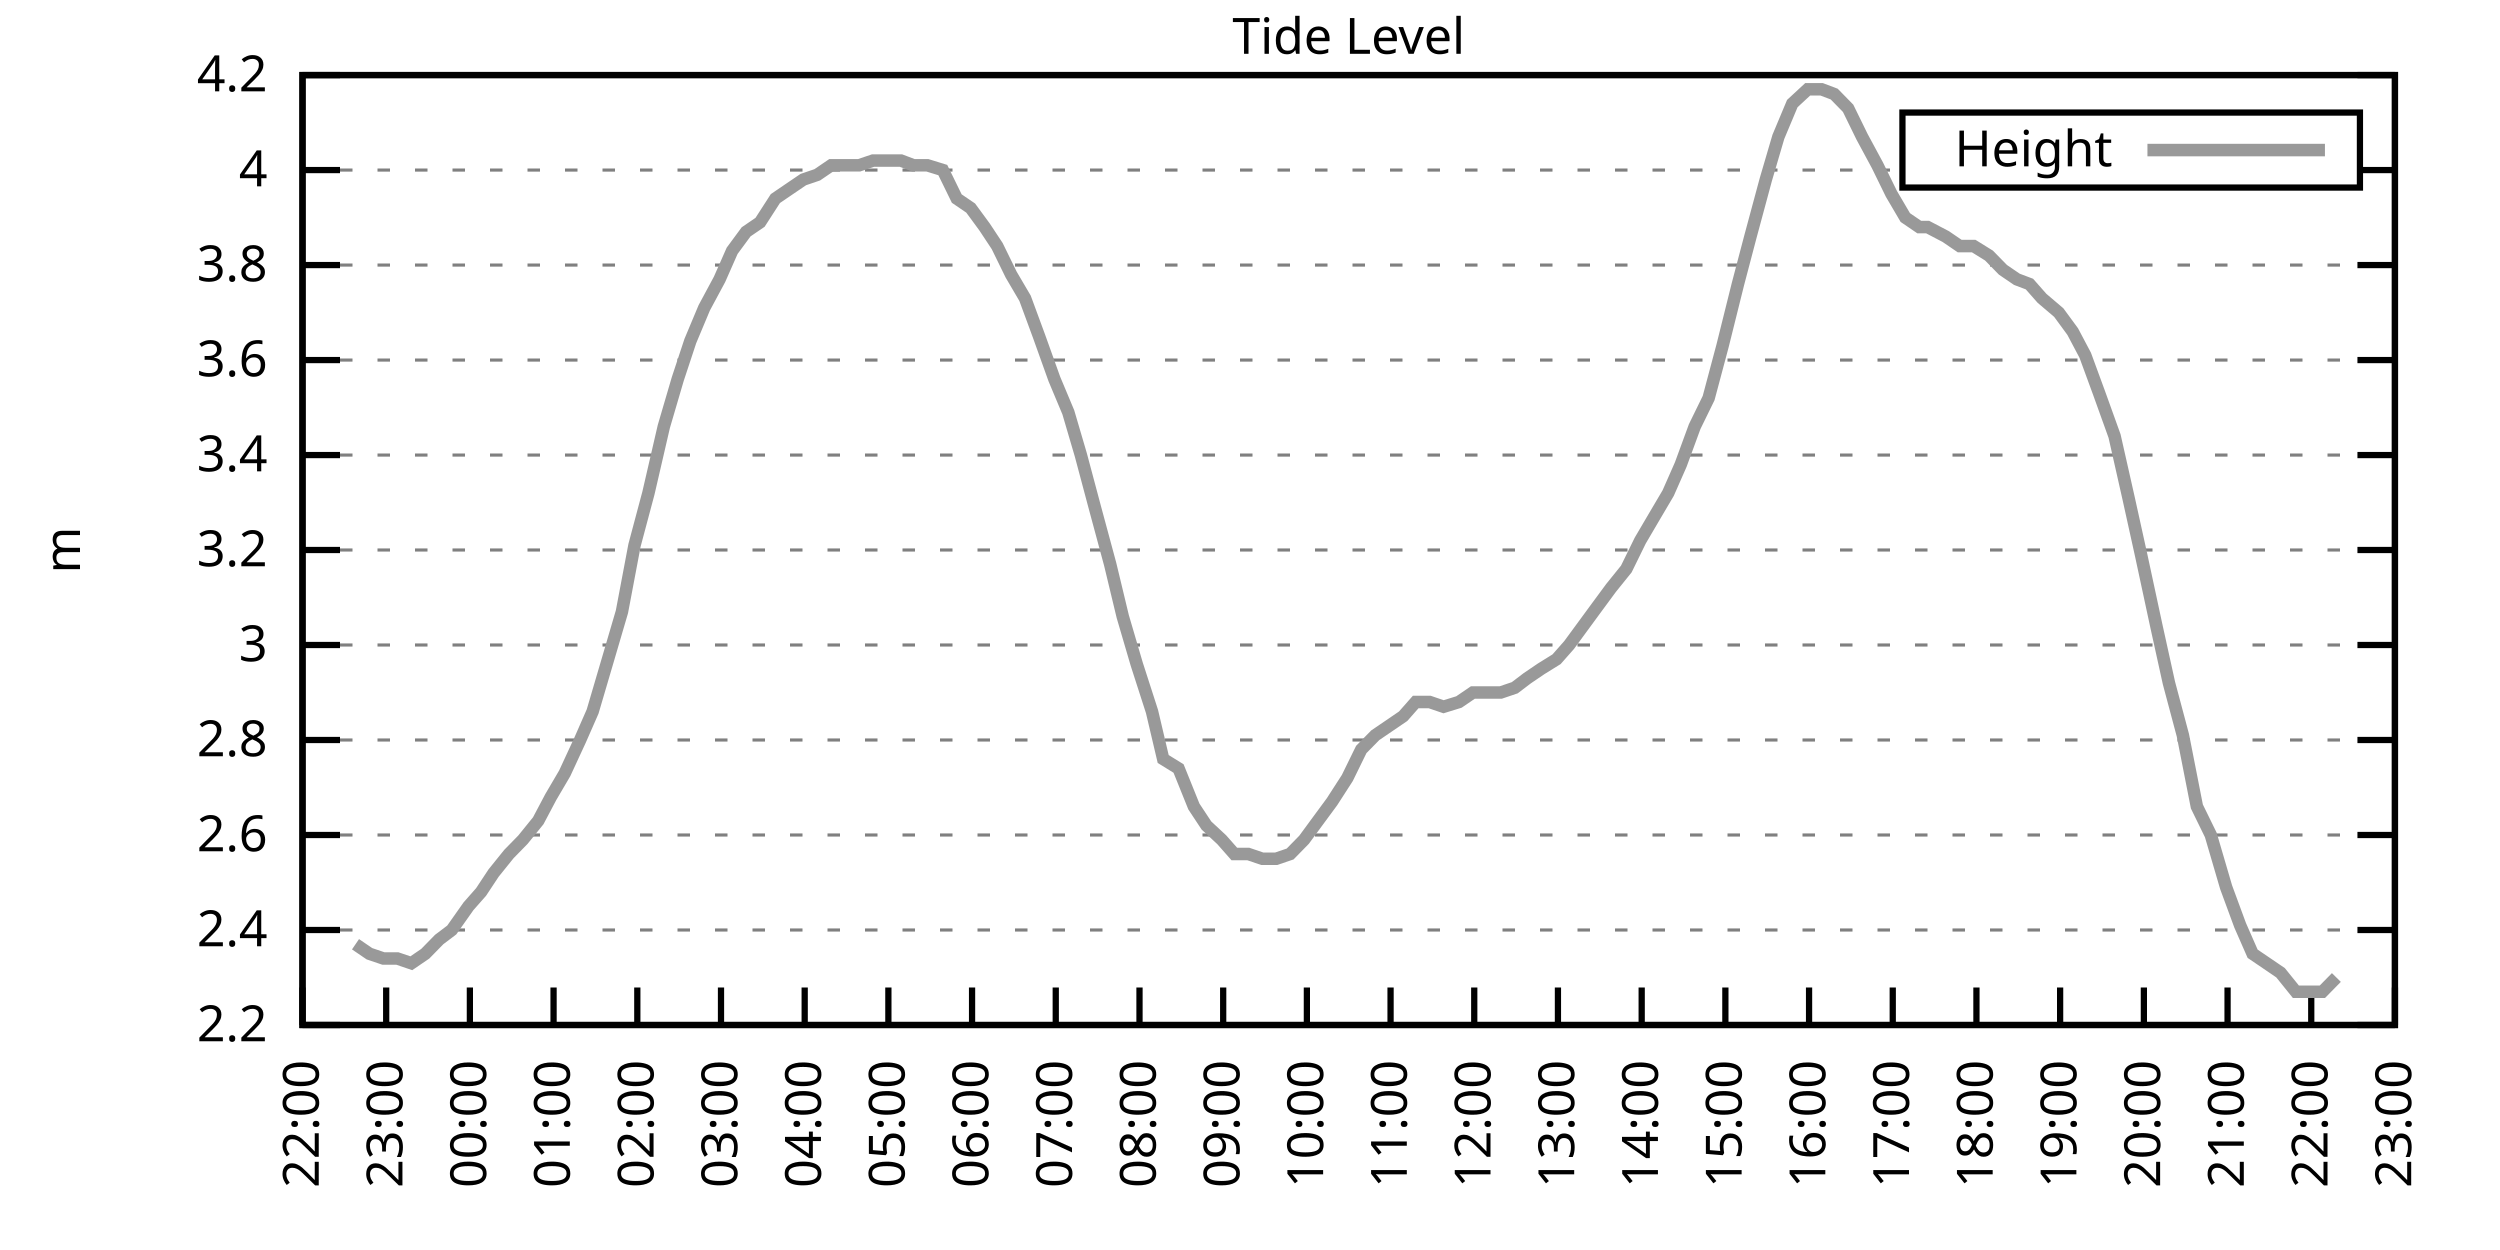
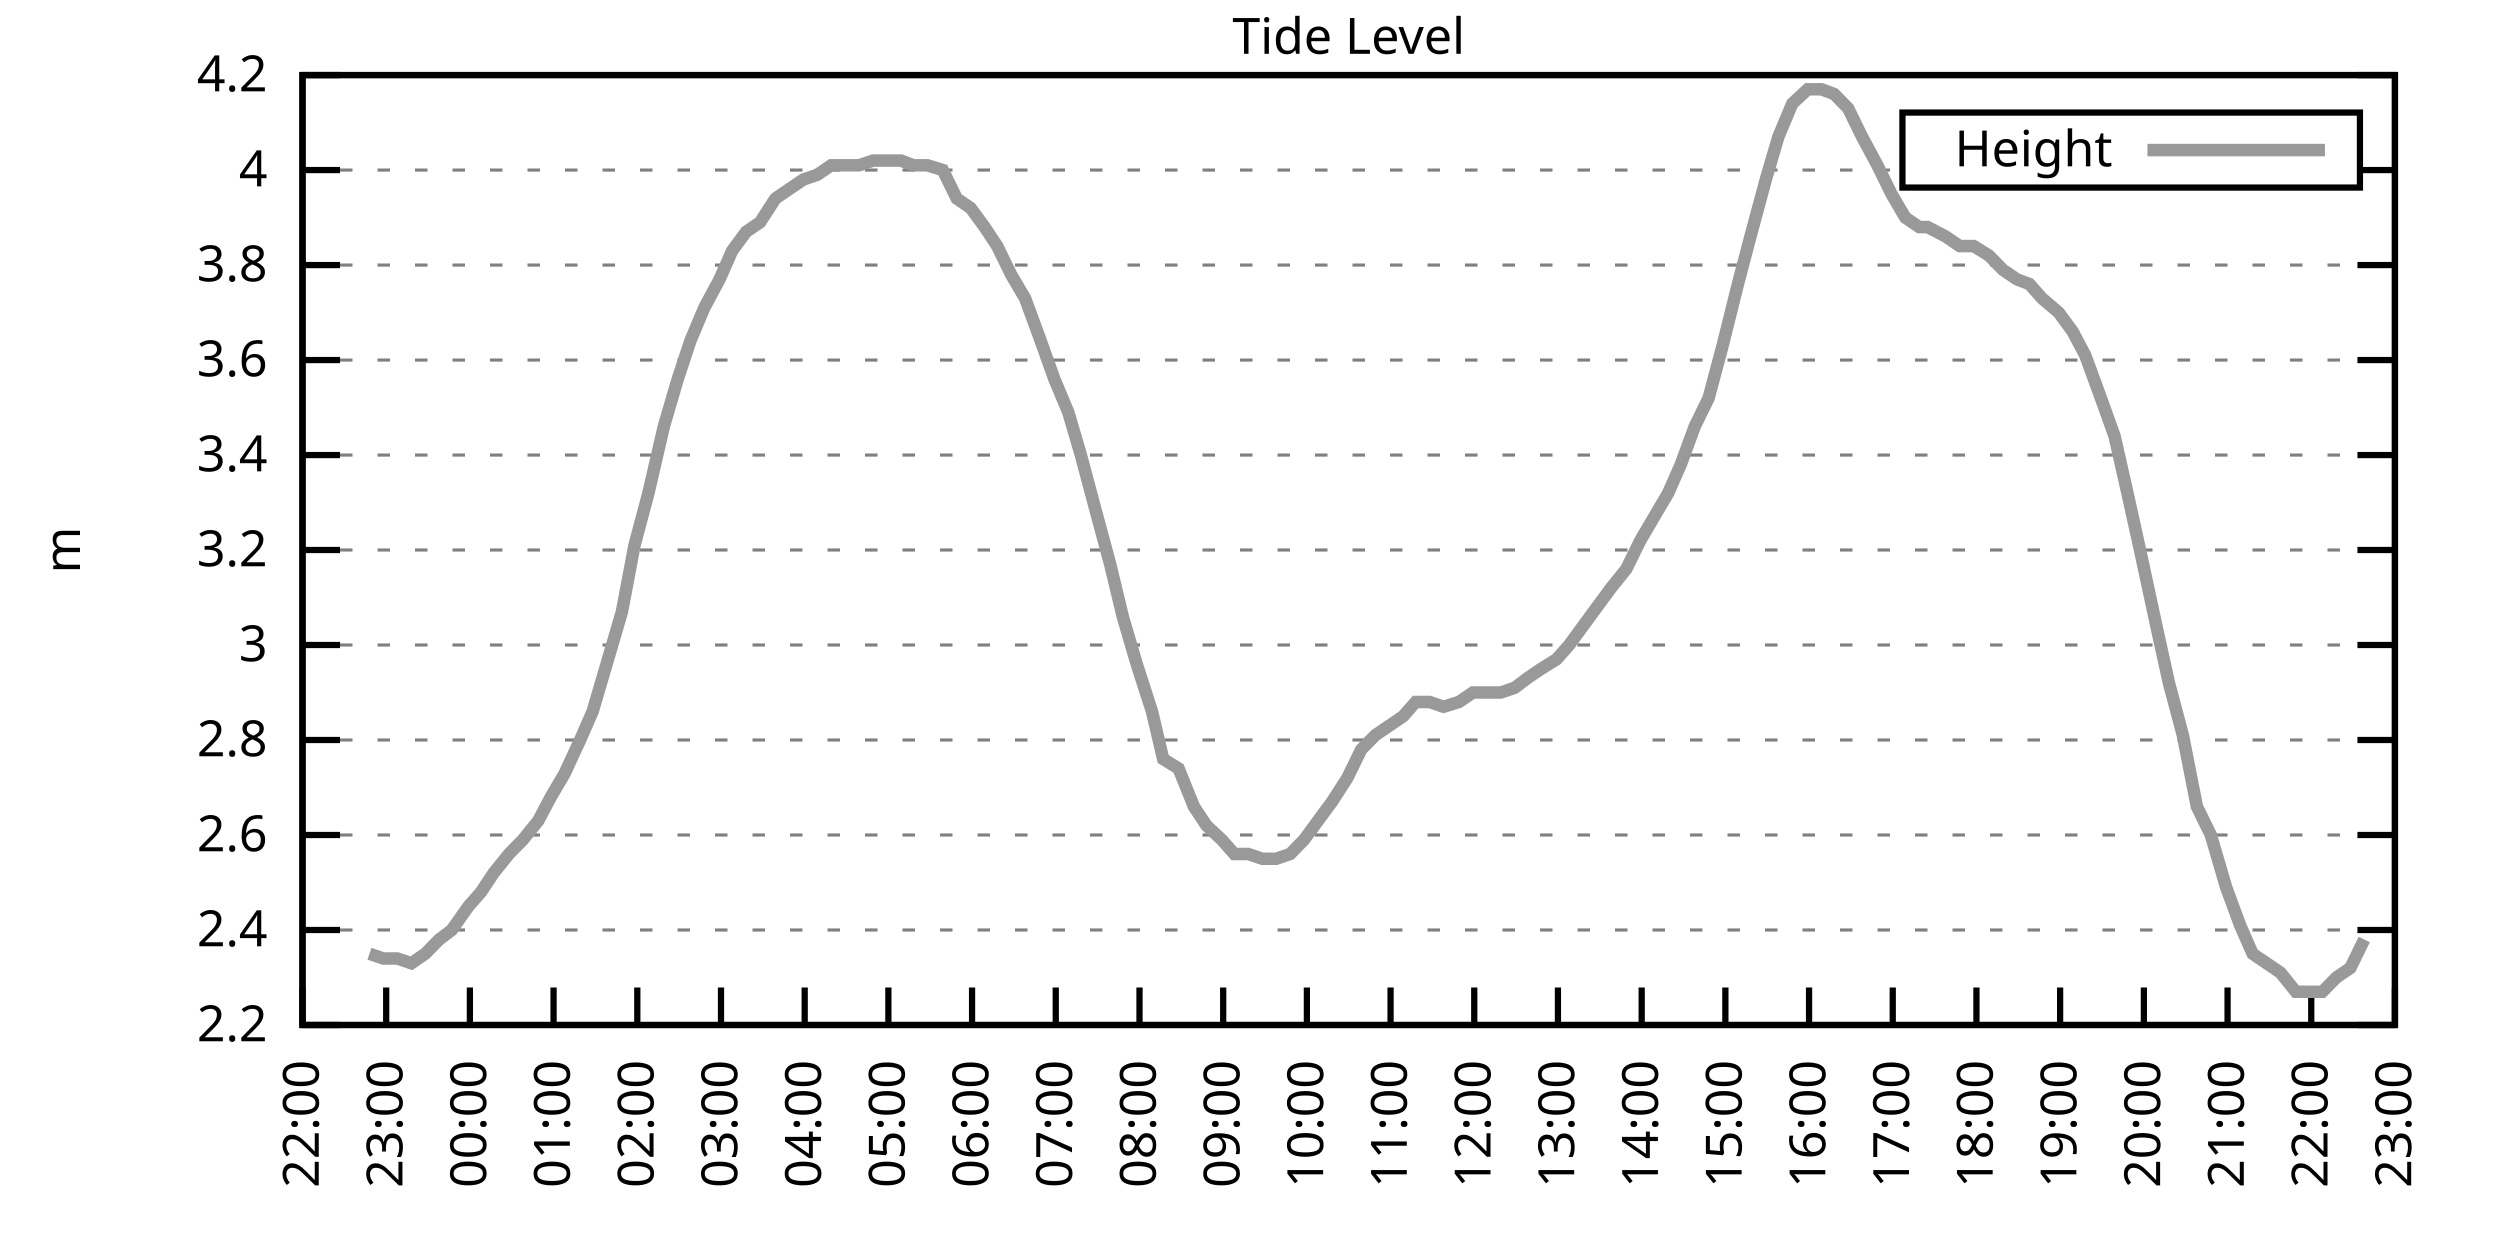
<svg xmlns="http://www.w3.org/2000/svg" xmlns:xlink="http://www.w3.org/1999/xlink" width="400" height="200" viewBox="0 0 400 200">
  <g id="gnuplot_canvas">
    <rect x="0" y="0" width="400" height="200" fill="none" />
    <defs>
      <circle id="gpDot" r="0.5" stroke-width="0.5" stroke="currentColor" />
      <path id="gpPt0" stroke-width="0.333" stroke="currentColor" d="M-1,0 h2 M0,-1 v2" />
      <path id="gpPt1" stroke-width="0.333" stroke="currentColor" d="M-1,-1 L1,1 M1,-1 L-1,1" />
      <path id="gpPt2" stroke-width="0.333" stroke="currentColor" d="M-1,0 L1,0 M0,-1 L0,1 M-1,-1 L1,1 M-1,1 L1,-1" />
      <rect id="gpPt3" stroke-width="0.333" stroke="currentColor" x="-1" y="-1" width="2" height="2" />
      <rect id="gpPt4" stroke-width="0.333" stroke="currentColor" fill="currentColor" x="-1" y="-1" width="2" height="2" />
      <circle id="gpPt5" stroke-width="0.333" stroke="currentColor" cx="0" cy="0" r="1" />
      <use xlink:href="#gpPt5" id="gpPt6" fill="currentColor" stroke="none" />
      <path id="gpPt7" stroke-width="0.333" stroke="currentColor" d="M0,-1.33 L-1.33,0.67 L1.33,0.67 z" />
      <use xlink:href="#gpPt7" id="gpPt8" fill="currentColor" stroke="none" />
      <use xlink:href="#gpPt7" id="gpPt9" stroke="currentColor" transform="rotate(180)" />
      <use xlink:href="#gpPt9" id="gpPt10" fill="currentColor" stroke="none" />
      <use xlink:href="#gpPt3" id="gpPt11" stroke="currentColor" transform="rotate(45)" />
      <use xlink:href="#gpPt11" id="gpPt12" fill="currentColor" stroke="none" />
      <path id="gpPt13" stroke-width="0.333" stroke="currentColor" d="M0,1.330 L1.265,0.411 L0.782,-1.067 L-0.782,-1.076 L-1.265,0.411 z" />
      <use xlink:href="#gpPt13" id="gpPt14" fill="currentColor" stroke="none" />
      <filter id="textbox" filterUnits="objectBoundingBox" x="0" y="0" height="1" width="1">
        <feFlood flood-color="white" flood-opacity="1" result="bgnd" />
        <feComposite in="SourceGraphic" in2="bgnd" operator="atop" />
      </filter>
      <filter id="greybox" filterUnits="objectBoundingBox" x="0" y="0" height="1" width="1">
        <feFlood flood-color="lightgrey" flood-opacity="1" result="grey" />
        <feComposite in="SourceGraphic" in2="grey" operator="atop" />
      </filter>
    </defs>
    <g fill="none" color="white" stroke="currentColor" stroke-width="1.00" stroke-linecap="butt" stroke-linejoin="miter">
</g>
    <g fill="none" color="black" stroke="currentColor" stroke-width="1.00" stroke-linecap="butt" stroke-linejoin="miter">
      <g stroke="none" shape-rendering="crispEdges">
        <polygon fill="rgb(255, 255, 255)" points="48.40,164.00 383.18,164.00 383.18,12.02 48.40,12.02 " />
      </g>
    </g>
    <g fill="none" color="black" stroke="currentColor" stroke-width="1.00" stroke-linecap="butt" stroke-linejoin="miter">
</g>
    <g fill="none" color="black" stroke="black" stroke-width="0.50" stroke-linecap="butt" stroke-linejoin="miter">
</g>
    <g fill="none" color="gray" stroke="currentColor" stroke-width="0.50" stroke-linecap="butt" stroke-linejoin="miter">
      <path stroke="gray" stroke-dasharray="2,4" class="gridline" d="M48.40,164.00 L383.19,164.00  " />
    </g>
    <g fill="none" color="gray" stroke="gray" stroke-width="1.00" stroke-linecap="butt" stroke-linejoin="miter">
</g>
    <g fill="none" color="black" stroke="currentColor" stroke-width="1.00" stroke-linecap="butt" stroke-linejoin="miter">
      <path stroke="black" d="M48.40,164.00 L54.40,164.00 M383.19,164.00 L377.19,164.00  " />
      <g transform="translate(42.80,166.60)" stroke="none" fill="black" font-family="Sans" font-size="8.00" text-anchor="end">
        <text>
          <tspan font-family="Sans"> 2.2</tspan>
        </text>
      </g>
    </g>
    <g fill="none" color="black" stroke="currentColor" stroke-width="1.00" stroke-linecap="butt" stroke-linejoin="miter">
</g>
    <g fill="none" color="black" stroke="black" stroke-width="0.50" stroke-linecap="butt" stroke-linejoin="miter">
</g>
    <g fill="none" color="gray" stroke="currentColor" stroke-width="0.50" stroke-linecap="butt" stroke-linejoin="miter">
      <path stroke="gray" stroke-dasharray="2,4" class="gridline" d="M48.40,148.80 L383.19,148.80  " />
    </g>
    <g fill="none" color="gray" stroke="gray" stroke-width="1.00" stroke-linecap="butt" stroke-linejoin="miter">
</g>
    <g fill="none" color="black" stroke="currentColor" stroke-width="1.00" stroke-linecap="butt" stroke-linejoin="miter">
      <path stroke="black" d="M48.40,148.80 L54.40,148.80 M383.19,148.80 L377.19,148.80  " />
      <g transform="translate(42.80,151.40)" stroke="none" fill="black" font-family="Sans" font-size="8.00" text-anchor="end">
        <text>
          <tspan font-family="Sans"> 2.4</tspan>
        </text>
      </g>
    </g>
    <g fill="none" color="black" stroke="currentColor" stroke-width="1.00" stroke-linecap="butt" stroke-linejoin="miter">
</g>
    <g fill="none" color="black" stroke="black" stroke-width="0.50" stroke-linecap="butt" stroke-linejoin="miter">
</g>
    <g fill="none" color="gray" stroke="currentColor" stroke-width="0.50" stroke-linecap="butt" stroke-linejoin="miter">
      <path stroke="gray" stroke-dasharray="2,4" class="gridline" d="M48.40,133.60 L383.19,133.60  " />
    </g>
    <g fill="none" color="gray" stroke="gray" stroke-width="1.00" stroke-linecap="butt" stroke-linejoin="miter">
</g>
    <g fill="none" color="black" stroke="currentColor" stroke-width="1.00" stroke-linecap="butt" stroke-linejoin="miter">
      <path stroke="black" d="M48.40,133.60 L54.40,133.60 M383.19,133.60 L377.19,133.60  " />
      <g transform="translate(42.80,136.20)" stroke="none" fill="black" font-family="Sans" font-size="8.00" text-anchor="end">
        <text>
          <tspan font-family="Sans"> 2.6</tspan>
        </text>
      </g>
    </g>
    <g fill="none" color="black" stroke="currentColor" stroke-width="1.00" stroke-linecap="butt" stroke-linejoin="miter">
</g>
    <g fill="none" color="black" stroke="black" stroke-width="0.50" stroke-linecap="butt" stroke-linejoin="miter">
</g>
    <g fill="none" color="gray" stroke="currentColor" stroke-width="0.50" stroke-linecap="butt" stroke-linejoin="miter">
      <path stroke="gray" stroke-dasharray="2,4" class="gridline" d="M48.40,118.40 L383.19,118.40  " />
    </g>
    <g fill="none" color="gray" stroke="gray" stroke-width="1.00" stroke-linecap="butt" stroke-linejoin="miter">
</g>
    <g fill="none" color="black" stroke="currentColor" stroke-width="1.00" stroke-linecap="butt" stroke-linejoin="miter">
      <path stroke="black" d="M48.40,118.40 L54.40,118.40 M383.19,118.40 L377.19,118.40  " />
      <g transform="translate(42.80,121.00)" stroke="none" fill="black" font-family="Sans" font-size="8.00" text-anchor="end">
        <text>
          <tspan font-family="Sans"> 2.8</tspan>
        </text>
      </g>
    </g>
    <g fill="none" color="black" stroke="currentColor" stroke-width="1.00" stroke-linecap="butt" stroke-linejoin="miter">
</g>
    <g fill="none" color="black" stroke="black" stroke-width="0.50" stroke-linecap="butt" stroke-linejoin="miter">
</g>
    <g fill="none" color="gray" stroke="currentColor" stroke-width="0.50" stroke-linecap="butt" stroke-linejoin="miter">
      <path stroke="gray" stroke-dasharray="2,4" class="gridline" d="M48.40,103.20 L383.19,103.20  " />
    </g>
    <g fill="none" color="gray" stroke="gray" stroke-width="1.00" stroke-linecap="butt" stroke-linejoin="miter">
</g>
    <g fill="none" color="black" stroke="currentColor" stroke-width="1.00" stroke-linecap="butt" stroke-linejoin="miter">
      <path stroke="black" d="M48.40,103.20 L54.40,103.20 M383.19,103.20 L377.19,103.20  " />
      <g transform="translate(42.80,105.80)" stroke="none" fill="black" font-family="Sans" font-size="8.00" text-anchor="end">
        <text>
          <tspan font-family="Sans"> 3</tspan>
        </text>
      </g>
    </g>
    <g fill="none" color="black" stroke="currentColor" stroke-width="1.00" stroke-linecap="butt" stroke-linejoin="miter">
</g>
    <g fill="none" color="black" stroke="black" stroke-width="0.50" stroke-linecap="butt" stroke-linejoin="miter">
</g>
    <g fill="none" color="gray" stroke="currentColor" stroke-width="0.50" stroke-linecap="butt" stroke-linejoin="miter">
      <path stroke="gray" stroke-dasharray="2,4" class="gridline" d="M48.40,88.00 L383.19,88.00  " />
    </g>
    <g fill="none" color="gray" stroke="gray" stroke-width="1.00" stroke-linecap="butt" stroke-linejoin="miter">
</g>
    <g fill="none" color="black" stroke="currentColor" stroke-width="1.00" stroke-linecap="butt" stroke-linejoin="miter">
      <path stroke="black" d="M48.40,88.00 L54.40,88.00 M383.19,88.00 L377.19,88.00  " />
      <g transform="translate(42.80,90.60)" stroke="none" fill="black" font-family="Sans" font-size="8.00" text-anchor="end">
        <text>
          <tspan font-family="Sans"> 3.2</tspan>
        </text>
      </g>
    </g>
    <g fill="none" color="black" stroke="currentColor" stroke-width="1.00" stroke-linecap="butt" stroke-linejoin="miter">
</g>
    <g fill="none" color="black" stroke="black" stroke-width="0.50" stroke-linecap="butt" stroke-linejoin="miter">
</g>
    <g fill="none" color="gray" stroke="currentColor" stroke-width="0.50" stroke-linecap="butt" stroke-linejoin="miter">
      <path stroke="gray" stroke-dasharray="2,4" class="gridline" d="M48.40,72.81 L383.19,72.81  " />
    </g>
    <g fill="none" color="gray" stroke="gray" stroke-width="1.00" stroke-linecap="butt" stroke-linejoin="miter">
</g>
    <g fill="none" color="black" stroke="currentColor" stroke-width="1.00" stroke-linecap="butt" stroke-linejoin="miter">
      <path stroke="black" d="M48.40,72.81 L54.40,72.81 M383.19,72.81 L377.19,72.81  " />
      <g transform="translate(42.80,75.41)" stroke="none" fill="black" font-family="Sans" font-size="8.00" text-anchor="end">
        <text>
          <tspan font-family="Sans"> 3.4</tspan>
        </text>
      </g>
    </g>
    <g fill="none" color="black" stroke="currentColor" stroke-width="1.00" stroke-linecap="butt" stroke-linejoin="miter">
</g>
    <g fill="none" color="black" stroke="black" stroke-width="0.50" stroke-linecap="butt" stroke-linejoin="miter">
</g>
    <g fill="none" color="gray" stroke="currentColor" stroke-width="0.50" stroke-linecap="butt" stroke-linejoin="miter">
      <path stroke="gray" stroke-dasharray="2,4" class="gridline" d="M48.40,57.61 L383.19,57.61  " />
    </g>
    <g fill="none" color="gray" stroke="gray" stroke-width="1.00" stroke-linecap="butt" stroke-linejoin="miter">
</g>
    <g fill="none" color="black" stroke="currentColor" stroke-width="1.00" stroke-linecap="butt" stroke-linejoin="miter">
      <path stroke="black" d="M48.40,57.61 L54.40,57.61 M383.19,57.61 L377.19,57.61  " />
      <g transform="translate(42.80,60.21)" stroke="none" fill="black" font-family="Sans" font-size="8.00" text-anchor="end">
        <text>
          <tspan font-family="Sans"> 3.6</tspan>
        </text>
      </g>
    </g>
    <g fill="none" color="black" stroke="currentColor" stroke-width="1.00" stroke-linecap="butt" stroke-linejoin="miter">
</g>
    <g fill="none" color="black" stroke="black" stroke-width="0.50" stroke-linecap="butt" stroke-linejoin="miter">
</g>
    <g fill="none" color="gray" stroke="currentColor" stroke-width="0.50" stroke-linecap="butt" stroke-linejoin="miter">
      <path stroke="gray" stroke-dasharray="2,4" class="gridline" d="M48.40,42.41 L383.19,42.41  " />
    </g>
    <g fill="none" color="gray" stroke="gray" stroke-width="1.00" stroke-linecap="butt" stroke-linejoin="miter">
</g>
    <g fill="none" color="black" stroke="currentColor" stroke-width="1.00" stroke-linecap="butt" stroke-linejoin="miter">
      <path stroke="black" d="M48.40,42.41 L54.40,42.41 M383.19,42.41 L377.19,42.41  " />
      <g transform="translate(42.80,45.01)" stroke="none" fill="black" font-family="Sans" font-size="8.00" text-anchor="end">
        <text>
          <tspan font-family="Sans"> 3.8</tspan>
        </text>
      </g>
    </g>
    <g fill="none" color="black" stroke="currentColor" stroke-width="1.00" stroke-linecap="butt" stroke-linejoin="miter">
</g>
    <g fill="none" color="black" stroke="black" stroke-width="0.50" stroke-linecap="butt" stroke-linejoin="miter">
</g>
    <g fill="none" color="gray" stroke="currentColor" stroke-width="0.50" stroke-linecap="butt" stroke-linejoin="miter">
      <path stroke="gray" stroke-dasharray="2,4" class="gridline" d="M48.40,27.21 L304.39,27.21 M377.59,27.21 L383.19,27.21  " />
    </g>
    <g fill="none" color="gray" stroke="gray" stroke-width="1.00" stroke-linecap="butt" stroke-linejoin="miter">
</g>
    <g fill="none" color="black" stroke="currentColor" stroke-width="1.00" stroke-linecap="butt" stroke-linejoin="miter">
      <path stroke="black" d="M48.40,27.21 L54.40,27.21 M383.19,27.21 L377.19,27.21  " />
      <g transform="translate(42.80,29.81)" stroke="none" fill="black" font-family="Sans" font-size="8.00" text-anchor="end">
        <text>
          <tspan font-family="Sans"> 4</tspan>
        </text>
      </g>
    </g>
    <g fill="none" color="black" stroke="currentColor" stroke-width="1.00" stroke-linecap="butt" stroke-linejoin="miter">
</g>
    <g fill="none" color="black" stroke="black" stroke-width="0.50" stroke-linecap="butt" stroke-linejoin="miter">
</g>
    <g fill="none" color="gray" stroke="currentColor" stroke-width="0.50" stroke-linecap="butt" stroke-linejoin="miter">
      <path stroke="gray" stroke-dasharray="2,4" class="gridline" d="M48.40,12.01 L383.19,12.01  " />
    </g>
    <g fill="none" color="gray" stroke="gray" stroke-width="1.00" stroke-linecap="butt" stroke-linejoin="miter">
</g>
    <g fill="none" color="black" stroke="currentColor" stroke-width="1.00" stroke-linecap="butt" stroke-linejoin="miter">
      <path stroke="black" d="M48.40,12.01 L54.40,12.01 M383.19,12.01 L377.19,12.01  " />
      <g transform="translate(42.80,14.61)" stroke="none" fill="black" font-family="Sans" font-size="8.00" text-anchor="end">
        <text>
          <tspan font-family="Sans"> 4.2</tspan>
        </text>
      </g>
    </g>
    <g fill="none" color="black" stroke="currentColor" stroke-width="1.00" stroke-linecap="butt" stroke-linejoin="miter">
      <path stroke="black" d="M48.40,164.00 L48.40,158.00  " />
      <g transform="translate(51.00,169.60) rotate(270.00)" stroke="none" fill="black" font-family="Sans" font-size="8.00" text-anchor="end">
        <text>
          <tspan font-family="Sans">22:00</tspan>
        </text>
      </g>
    </g>
    <g fill="none" color="black" stroke="currentColor" stroke-width="1.00" stroke-linecap="butt" stroke-linejoin="miter">
      <path stroke="black" d="M61.79,164.00 L61.79,158.00  " />
      <g transform="translate(64.39,169.60) rotate(270.00)" stroke="none" fill="black" font-family="Sans" font-size="8.00" text-anchor="end">
        <text>
          <tspan font-family="Sans">23:00</tspan>
        </text>
      </g>
    </g>
    <g fill="none" color="black" stroke="currentColor" stroke-width="1.00" stroke-linecap="butt" stroke-linejoin="miter">
      <path stroke="black" d="M75.18,164.00 L75.18,158.00  " />
      <g transform="translate(77.78,169.60) rotate(270.00)" stroke="none" fill="black" font-family="Sans" font-size="8.00" text-anchor="end">
        <text>
          <tspan font-family="Sans">00:00</tspan>
        </text>
      </g>
    </g>
    <g fill="none" color="black" stroke="currentColor" stroke-width="1.00" stroke-linecap="butt" stroke-linejoin="miter">
      <path stroke="black" d="M88.57,164.00 L88.57,158.00  " />
      <g transform="translate(91.17,169.60) rotate(270.00)" stroke="none" fill="black" font-family="Sans" font-size="8.00" text-anchor="end">
        <text>
          <tspan font-family="Sans">01:00</tspan>
        </text>
      </g>
    </g>
    <g fill="none" color="black" stroke="currentColor" stroke-width="1.00" stroke-linecap="butt" stroke-linejoin="miter">
      <path stroke="black" d="M101.97,164.00 L101.97,158.00  " />
      <g transform="translate(104.57,169.60) rotate(270.00)" stroke="none" fill="black" font-family="Sans" font-size="8.00" text-anchor="end">
        <text>
          <tspan font-family="Sans">02:00</tspan>
        </text>
      </g>
    </g>
    <g fill="none" color="black" stroke="currentColor" stroke-width="1.00" stroke-linecap="butt" stroke-linejoin="miter">
      <path stroke="black" d="M115.36,164.00 L115.36,158.00  " />
      <g transform="translate(117.96,169.60) rotate(270.00)" stroke="none" fill="black" font-family="Sans" font-size="8.00" text-anchor="end">
        <text>
          <tspan font-family="Sans">03:00</tspan>
        </text>
      </g>
    </g>
    <g fill="none" color="black" stroke="currentColor" stroke-width="1.00" stroke-linecap="butt" stroke-linejoin="miter">
      <path stroke="black" d="M128.75,164.00 L128.75,158.00  " />
      <g transform="translate(131.35,169.60) rotate(270.00)" stroke="none" fill="black" font-family="Sans" font-size="8.00" text-anchor="end">
        <text>
          <tspan font-family="Sans">04:00</tspan>
        </text>
      </g>
    </g>
    <g fill="none" color="black" stroke="currentColor" stroke-width="1.00" stroke-linecap="butt" stroke-linejoin="miter">
      <path stroke="black" d="M142.14,164.00 L142.14,158.00  " />
      <g transform="translate(144.74,169.60) rotate(270.00)" stroke="none" fill="black" font-family="Sans" font-size="8.00" text-anchor="end">
        <text>
          <tspan font-family="Sans">05:00</tspan>
        </text>
      </g>
    </g>
    <g fill="none" color="black" stroke="currentColor" stroke-width="1.00" stroke-linecap="butt" stroke-linejoin="miter">
      <path stroke="black" d="M155.53,164.00 L155.53,158.00  " />
      <g transform="translate(158.13,169.60) rotate(270.00)" stroke="none" fill="black" font-family="Sans" font-size="8.00" text-anchor="end">
        <text>
          <tspan font-family="Sans">06:00</tspan>
        </text>
      </g>
    </g>
    <g fill="none" color="black" stroke="currentColor" stroke-width="1.00" stroke-linecap="butt" stroke-linejoin="miter">
      <path stroke="black" d="M168.92,164.00 L168.92,158.00  " />
      <g transform="translate(171.52,169.60) rotate(270.00)" stroke="none" fill="black" font-family="Sans" font-size="8.00" text-anchor="end">
        <text>
          <tspan font-family="Sans">07:00</tspan>
        </text>
      </g>
    </g>
    <g fill="none" color="black" stroke="currentColor" stroke-width="1.00" stroke-linecap="butt" stroke-linejoin="miter">
      <path stroke="black" d="M182.32,164.00 L182.32,158.00  " />
      <g transform="translate(184.92,169.60) rotate(270.00)" stroke="none" fill="black" font-family="Sans" font-size="8.00" text-anchor="end">
        <text>
          <tspan font-family="Sans">08:00</tspan>
        </text>
      </g>
    </g>
    <g fill="none" color="black" stroke="currentColor" stroke-width="1.00" stroke-linecap="butt" stroke-linejoin="miter">
      <path stroke="black" d="M195.71,164.00 L195.71,158.00  " />
      <g transform="translate(198.31,169.60) rotate(270.00)" stroke="none" fill="black" font-family="Sans" font-size="8.00" text-anchor="end">
        <text>
          <tspan font-family="Sans">09:00</tspan>
        </text>
      </g>
    </g>
    <g fill="none" color="black" stroke="currentColor" stroke-width="1.00" stroke-linecap="butt" stroke-linejoin="miter">
      <path stroke="black" d="M209.10,164.00 L209.10,158.00  " />
      <g transform="translate(211.70,169.60) rotate(270.00)" stroke="none" fill="black" font-family="Sans" font-size="8.00" text-anchor="end">
        <text>
          <tspan font-family="Sans">10:00</tspan>
        </text>
      </g>
    </g>
    <g fill="none" color="black" stroke="currentColor" stroke-width="1.00" stroke-linecap="butt" stroke-linejoin="miter">
      <path stroke="black" d="M222.49,164.00 L222.49,158.00  " />
      <g transform="translate(225.09,169.60) rotate(270.00)" stroke="none" fill="black" font-family="Sans" font-size="8.00" text-anchor="end">
        <text>
          <tspan font-family="Sans">11:00</tspan>
        </text>
      </g>
    </g>
    <g fill="none" color="black" stroke="currentColor" stroke-width="1.00" stroke-linecap="butt" stroke-linejoin="miter">
      <path stroke="black" d="M235.88,164.00 L235.88,158.00  " />
      <g transform="translate(238.48,169.60) rotate(270.00)" stroke="none" fill="black" font-family="Sans" font-size="8.00" text-anchor="end">
        <text>
          <tspan font-family="Sans">12:00</tspan>
        </text>
      </g>
    </g>
    <g fill="none" color="black" stroke="currentColor" stroke-width="1.00" stroke-linecap="butt" stroke-linejoin="miter">
      <path stroke="black" d="M249.27,164.00 L249.27,158.00  " />
      <g transform="translate(251.87,169.60) rotate(270.00)" stroke="none" fill="black" font-family="Sans" font-size="8.00" text-anchor="end">
        <text>
          <tspan font-family="Sans">13:00</tspan>
        </text>
      </g>
    </g>
    <g fill="none" color="black" stroke="currentColor" stroke-width="1.00" stroke-linecap="butt" stroke-linejoin="miter">
      <path stroke="black" d="M262.67,164.00 L262.67,158.00  " />
      <g transform="translate(265.27,169.60) rotate(270.00)" stroke="none" fill="black" font-family="Sans" font-size="8.00" text-anchor="end">
        <text>
          <tspan font-family="Sans">14:00</tspan>
        </text>
      </g>
    </g>
    <g fill="none" color="black" stroke="currentColor" stroke-width="1.00" stroke-linecap="butt" stroke-linejoin="miter">
      <path stroke="black" d="M276.06,164.00 L276.06,158.00  " />
      <g transform="translate(278.66,169.60) rotate(270.00)" stroke="none" fill="black" font-family="Sans" font-size="8.00" text-anchor="end">
        <text>
          <tspan font-family="Sans">15:00</tspan>
        </text>
      </g>
    </g>
    <g fill="none" color="black" stroke="currentColor" stroke-width="1.00" stroke-linecap="butt" stroke-linejoin="miter">
      <path stroke="black" d="M289.45,164.00 L289.45,158.00  " />
      <g transform="translate(292.05,169.60) rotate(270.00)" stroke="none" fill="black" font-family="Sans" font-size="8.00" text-anchor="end">
        <text>
          <tspan font-family="Sans">16:00</tspan>
        </text>
      </g>
    </g>
    <g fill="none" color="black" stroke="currentColor" stroke-width="1.00" stroke-linecap="butt" stroke-linejoin="miter">
      <path stroke="black" d="M302.84,164.00 L302.84,158.00  " />
      <g transform="translate(305.44,169.60) rotate(270.00)" stroke="none" fill="black" font-family="Sans" font-size="8.00" text-anchor="end">
        <text>
          <tspan font-family="Sans">17:00</tspan>
        </text>
      </g>
    </g>
    <g fill="none" color="black" stroke="currentColor" stroke-width="1.00" stroke-linecap="butt" stroke-linejoin="miter">
      <path stroke="black" d="M316.23,164.00 L316.23,158.00  " />
      <g transform="translate(318.83,169.60) rotate(270.00)" stroke="none" fill="black" font-family="Sans" font-size="8.00" text-anchor="end">
        <text>
          <tspan font-family="Sans">18:00</tspan>
        </text>
      </g>
    </g>
    <g fill="none" color="black" stroke="currentColor" stroke-width="1.00" stroke-linecap="butt" stroke-linejoin="miter">
      <path stroke="black" d="M329.62,164.00 L329.62,158.00  " />
      <g transform="translate(332.22,169.60) rotate(270.00)" stroke="none" fill="black" font-family="Sans" font-size="8.00" text-anchor="end">
        <text>
          <tspan font-family="Sans">19:00</tspan>
        </text>
      </g>
    </g>
    <g fill="none" color="black" stroke="currentColor" stroke-width="1.00" stroke-linecap="butt" stroke-linejoin="miter">
      <path stroke="black" d="M343.02,164.00 L343.02,158.00  " />
      <g transform="translate(345.62,169.60) rotate(270.00)" stroke="none" fill="black" font-family="Sans" font-size="8.00" text-anchor="end">
        <text>
          <tspan font-family="Sans">20:00</tspan>
        </text>
      </g>
    </g>
    <g fill="none" color="black" stroke="currentColor" stroke-width="1.00" stroke-linecap="butt" stroke-linejoin="miter">
      <path stroke="black" d="M356.41,164.00 L356.41,158.00  " />
      <g transform="translate(359.01,169.60) rotate(270.00)" stroke="none" fill="black" font-family="Sans" font-size="8.00" text-anchor="end">
        <text>
          <tspan font-family="Sans">21:00</tspan>
        </text>
      </g>
    </g>
    <g fill="none" color="black" stroke="currentColor" stroke-width="1.00" stroke-linecap="butt" stroke-linejoin="miter">
      <path stroke="black" d="M369.80,164.00 L369.80,158.00  " />
      <g transform="translate(372.40,169.60) rotate(270.00)" stroke="none" fill="black" font-family="Sans" font-size="8.00" text-anchor="end">
        <text>
          <tspan font-family="Sans">22:00</tspan>
        </text>
      </g>
    </g>
    <g fill="none" color="black" stroke="currentColor" stroke-width="1.00" stroke-linecap="butt" stroke-linejoin="miter">
      <path stroke="black" d="M383.19,164.00 L383.19,158.00  " />
      <g transform="translate(385.79,169.60) rotate(270.00)" stroke="none" fill="black" font-family="Sans" font-size="8.00" text-anchor="end">
        <text>
          <tspan font-family="Sans">23:00</tspan>
        </text>
      </g>
    </g>
    <g fill="none" color="black" stroke="currentColor" stroke-width="1.00" stroke-linecap="butt" stroke-linejoin="miter">
</g>
    <g fill="none" color="black" stroke="currentColor" stroke-width="1.00" stroke-linecap="butt" stroke-linejoin="miter">
      <path stroke="black" d="M48.40,12.01 L48.40,164.00 L383.19,164.00 L383.19,12.01 L48.40,12.01 Z  " />
    </g>
    <g fill="none" color="black" stroke="currentColor" stroke-width="1.00" stroke-linecap="butt" stroke-linejoin="miter">
</g>
    <g fill="none" color="black" stroke="currentColor" stroke-width="1.00" stroke-linecap="butt" stroke-linejoin="miter">
      <path stroke="black" d="M304.39,30.01 L304.39,18.01 L377.59,18.01 L377.59,30.01 L304.39,30.01 Z  " />
    </g>
    <g id="Tide_level_plot_1">
      <g fill="none" color="white" stroke="black" stroke-width="2.00" stroke-linecap="butt" stroke-linejoin="miter">
</g>
      <g fill="none" color="black" stroke="currentColor" stroke-width="2.00" stroke-linecap="butt" stroke-linejoin="miter">
        <g transform="translate(337.99,26.61)" stroke="none" fill="black" font-family="Sans" font-size="8.00" text-anchor="end">
          <text>
            <tspan font-family="Sans">Height</tspan>
          </text>
        </g>
      </g>
      <g fill="none" color="black" stroke="currentColor" stroke-width="2.00" stroke-linecap="butt" stroke-linejoin="miter">
-         <path stroke="rgb(153, 153, 153)" d="M343.59,24.01 L371.99,24.01 M56.88,151.08 L59.11,152.60 L61.35,153.36 L63.58,153.36 L65.81,154.12 L68.04,152.60   L70.27,150.32 L72.28,148.80 L74.96,145.00 L76.97,142.72 L78.98,139.68 L81.43,136.64 L83.66,134.36 L86.12,131.32   L88.13,127.52 L90.36,123.72 L92.82,118.40 L94.82,113.84 L97.28,105.48 L99.51,97.88 L101.52,87.25 L103.75,78.89   L106.21,68.25 L108.44,60.65 L110.45,54.57 L112.68,49.25 L115.13,44.69 L117.14,40.13 L119.38,37.09 L121.61,35.57   L124.06,31.77 L126.29,30.25 L128.53,28.73 L130.76,27.97 L132.99,26.45 L135.22,26.45 L137.45,26.45 L139.69,25.69   L141.92,25.69 L144.15,25.69 L146.16,26.45 L148.39,26.45 L150.85,27.21 L153.08,31.77 L155.31,33.29 L157.54,36.33   L159.55,39.37 L161.78,43.93 L164.01,47.73 L166.25,53.81 L168.70,60.65 L170.93,65.97 L172.94,72.81 L175.17,81.17   L177.63,90.28 L179.64,98.64 L181.87,106.24 L184.32,113.84 L186.11,121.44 L188.57,122.96 L191.02,129.04 L193.03,132.08   L195.48,134.36 L197.49,136.64 L199.73,136.64 L201.96,137.40 L204.19,137.40 L206.42,136.64 L208.65,134.36 L210.88,131.32   L213.12,128.28 L215.57,124.48 L217.80,119.92 L220.04,117.64 L222.27,116.12 L224.50,114.60 L226.51,112.32 L228.74,112.32   L230.97,113.08 L233.43,112.32 L235.66,110.80 L237.89,110.80 L240.12,110.80 L242.36,110.04 L244.36,108.52 L246.60,107.00   L249.05,105.48 L251.06,103.20 L253.29,100.16 L255.52,97.12 L257.76,94.08 L260.21,91.04 L262.44,86.49 L264.67,82.69   L266.91,78.89 L268.92,74.33 L271.15,68.25 L273.38,63.69 L275.61,55.33 L278.07,45.45 L280.07,37.85 L282.53,28.73   L284.54,21.89 L286.77,16.57 L289.23,14.29 L291.46,14.29 L293.47,15.05 L295.70,17.33 L297.93,21.89 L300.39,26.45   L302.62,31.01 L304.85,34.81 L307.08,36.33 L308.42,36.33 L311.32,37.85 L313.55,39.37 L315.79,39.37 L318.24,40.89   L320.47,43.17 L322.70,44.69 L324.71,45.45 L326.72,47.73 L329.40,50.01 L331.63,53.05 L333.64,56.85 L335.87,62.93   L338.33,69.77 L340.56,79.65 L342.57,88.76 L345.02,100.16 L347.03,109.28 L349.26,117.64 L351.50,129.04 L353.73,133.60   L356.18,141.96 L358.42,148.04 L360.42,152.60 L362.66,154.12 L364.89,155.64 L367.34,158.68 L369.35,158.68 L371.58,158.68   L373.82,156.40  " />
+         <path stroke="rgb(153, 153, 153)" d="M343.59,24.01 L371.99,24.01 M59.11,152.60 L61.35,153.36 L63.58,153.36 L65.81,154.12 L68.04,152.60 L70.27,150.32   L72.28,148.80 L74.96,145.00 L76.97,142.72 L78.98,139.68 L81.43,136.64 L83.66,134.36 L86.12,131.32 L88.13,127.52   L90.36,123.72 L92.82,118.40 L94.82,113.84 L97.28,105.48 L99.51,97.88 L101.52,87.25 L103.75,78.89 L106.21,68.25   L108.44,60.65 L110.45,54.57 L112.68,49.25 L115.13,44.69 L117.14,40.13 L119.38,37.09 L121.61,35.57 L124.06,31.77   L126.29,30.25 L128.53,28.73 L130.76,27.97 L132.99,26.45 L135.22,26.45 L137.45,26.45 L139.69,25.69 L141.92,25.69   L144.15,25.69 L146.16,26.45 L148.39,26.45 L150.85,27.21 L153.08,31.77 L155.31,33.29 L157.54,36.33 L159.55,39.37   L161.78,43.93 L164.01,47.73 L166.25,53.81 L168.70,60.65 L170.93,65.97 L172.94,72.81 L175.17,81.17 L177.63,90.28   L179.64,98.64 L181.87,106.24 L184.32,113.84 L186.11,121.44 L188.57,122.96 L191.02,129.04 L193.03,132.08 L195.48,134.36   L197.49,136.64 L199.73,136.64 L201.96,137.40 L204.19,137.40 L206.42,136.64 L208.65,134.36 L210.88,131.32 L213.12,128.28   L215.57,124.48 L217.80,119.92 L220.04,117.64 L222.27,116.12 L224.50,114.60 L226.51,112.32 L228.74,112.32 L230.97,113.08   L233.43,112.32 L235.66,110.80 L237.89,110.80 L240.12,110.80 L242.36,110.04 L244.36,108.52 L246.60,107.00 L249.05,105.48   L251.06,103.20 L253.29,100.16 L255.52,97.12 L257.76,94.08 L260.21,91.04 L262.44,86.49 L264.67,82.69 L266.91,78.89   L268.92,74.33 L271.15,68.25 L273.38,63.69 L275.61,55.33 L278.07,45.45 L280.07,37.85 L282.53,28.73 L284.54,21.89   L286.77,16.57 L289.23,14.29 L291.46,14.29 L293.47,15.05 L295.70,17.33 L297.93,21.89 L300.39,26.45 L302.62,31.01   L304.85,34.81 L307.08,36.33 L308.42,36.33 L311.32,37.85 L313.55,39.37 L315.79,39.37 L318.24,40.89 L320.47,43.17   L322.70,44.69 L324.71,45.45 L326.72,47.73 L329.40,50.01 L331.63,53.05 L333.64,56.85 L335.87,62.93 L338.33,69.77   L340.56,79.65 L342.57,88.76 L345.02,100.16 L347.03,109.28 L349.26,117.64 L351.50,129.04 L353.73,133.60 L356.18,141.96   L358.42,148.04 L360.42,152.60 L362.66,154.12 L364.89,155.64 L367.34,158.68 L369.35,158.68 L371.58,158.68 L373.82,156.40   L376.05,154.88 L378.28,150.32  " />
      </g>
    </g>
    <g fill="none" color="black" stroke="currentColor" stroke-width="2.00" stroke-linecap="butt" stroke-linejoin="miter">
</g>
    <g fill="none" color="black" stroke="black" stroke-width="1.00" stroke-linecap="butt" stroke-linejoin="miter">
</g>
    <g fill="none" color="black" stroke="currentColor" stroke-width="1.00" stroke-linecap="butt" stroke-linejoin="miter">
      <path stroke="black" d="M48.40,12.01 L48.40,164.00 L383.19,164.00 L383.19,12.01 L48.40,12.01 Z  " />
      <g transform="translate(12.80,88.01) rotate(270.00)" stroke="none" fill="black" font-family="Sans" font-size="8.00" text-anchor="middle">
        <text>
          <tspan font-family="Sans">m</tspan>
        </text>
      </g>
    </g>
    <g fill="none" color="black" stroke="currentColor" stroke-width="1.00" stroke-linecap="butt" stroke-linejoin="miter">
</g>
    <g fill="none" color="black" stroke="currentColor" stroke-width="1.00" stroke-linecap="butt" stroke-linejoin="miter">
      <g transform="translate(215.79,8.61)" stroke="none" fill="black" font-family="Sans" font-size="8.00" text-anchor="middle">
        <text>
          <tspan font-family="Sans">Tide Level</tspan>
        </text>
      </g>
    </g>
    <g fill="none" color="black" stroke="currentColor" stroke-width="1.00" stroke-linecap="butt" stroke-linejoin="miter">
</g>
  </g>
</svg>
